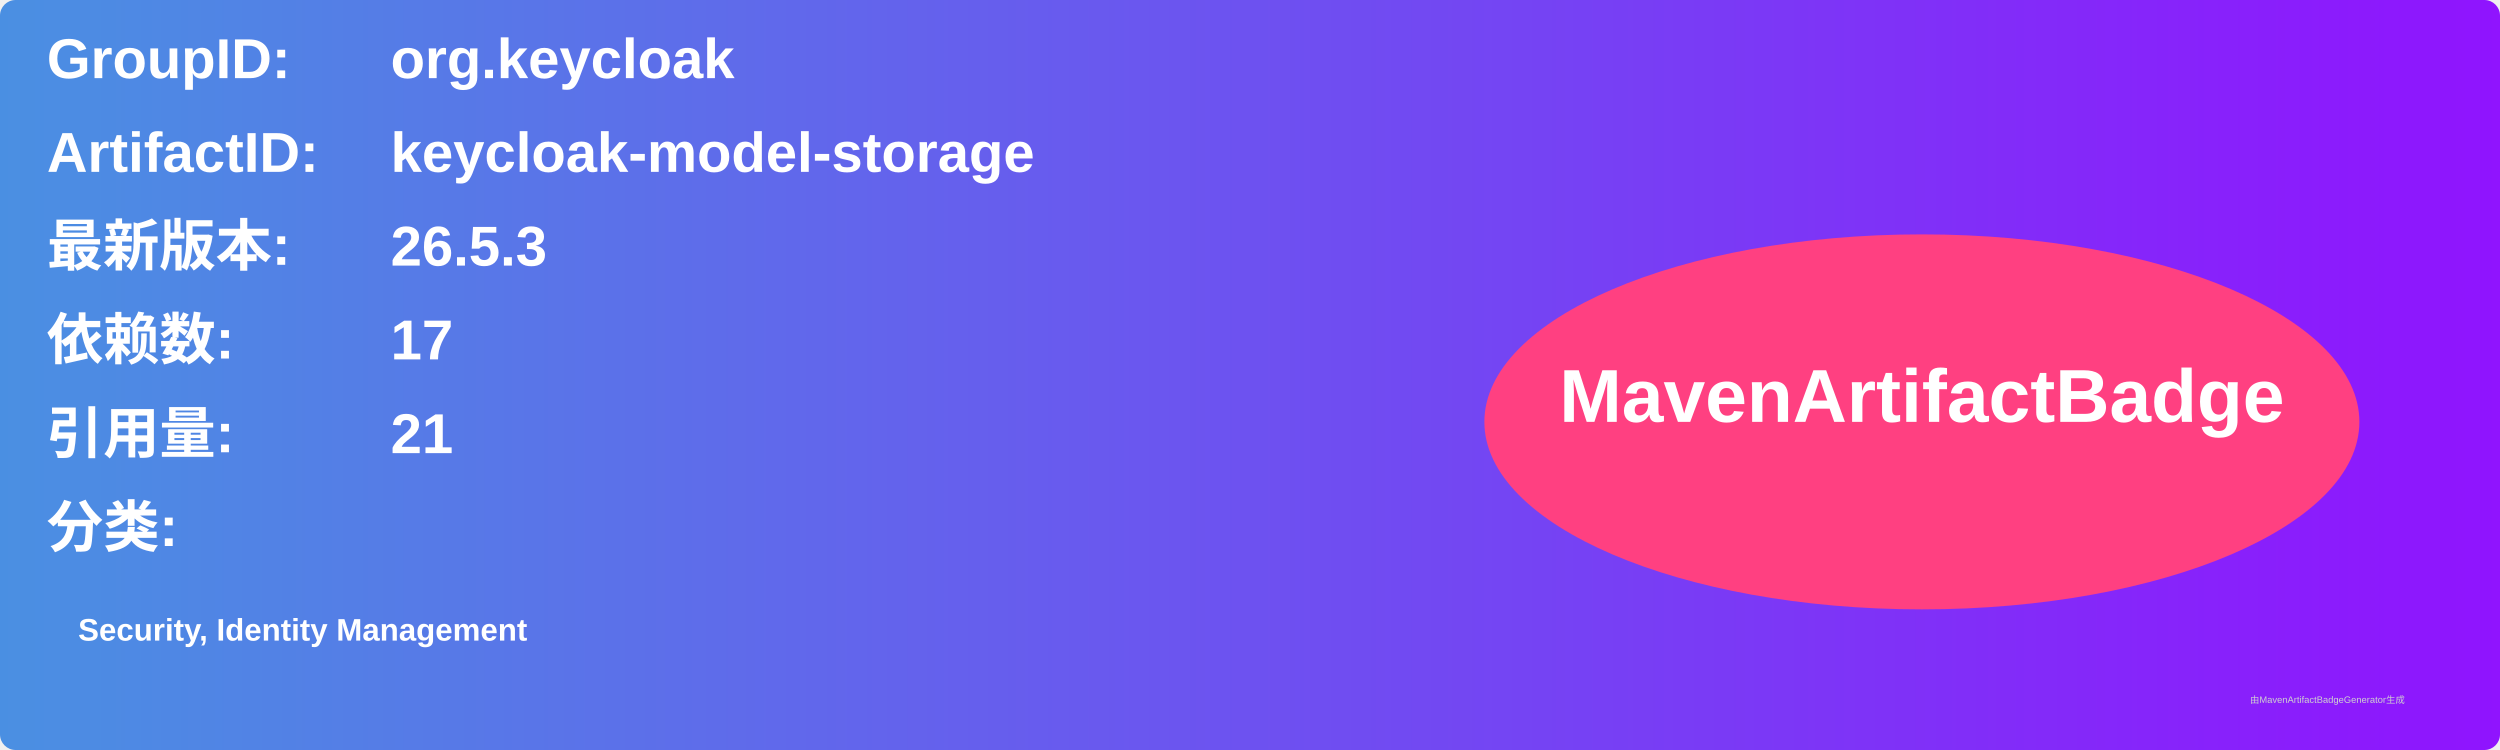
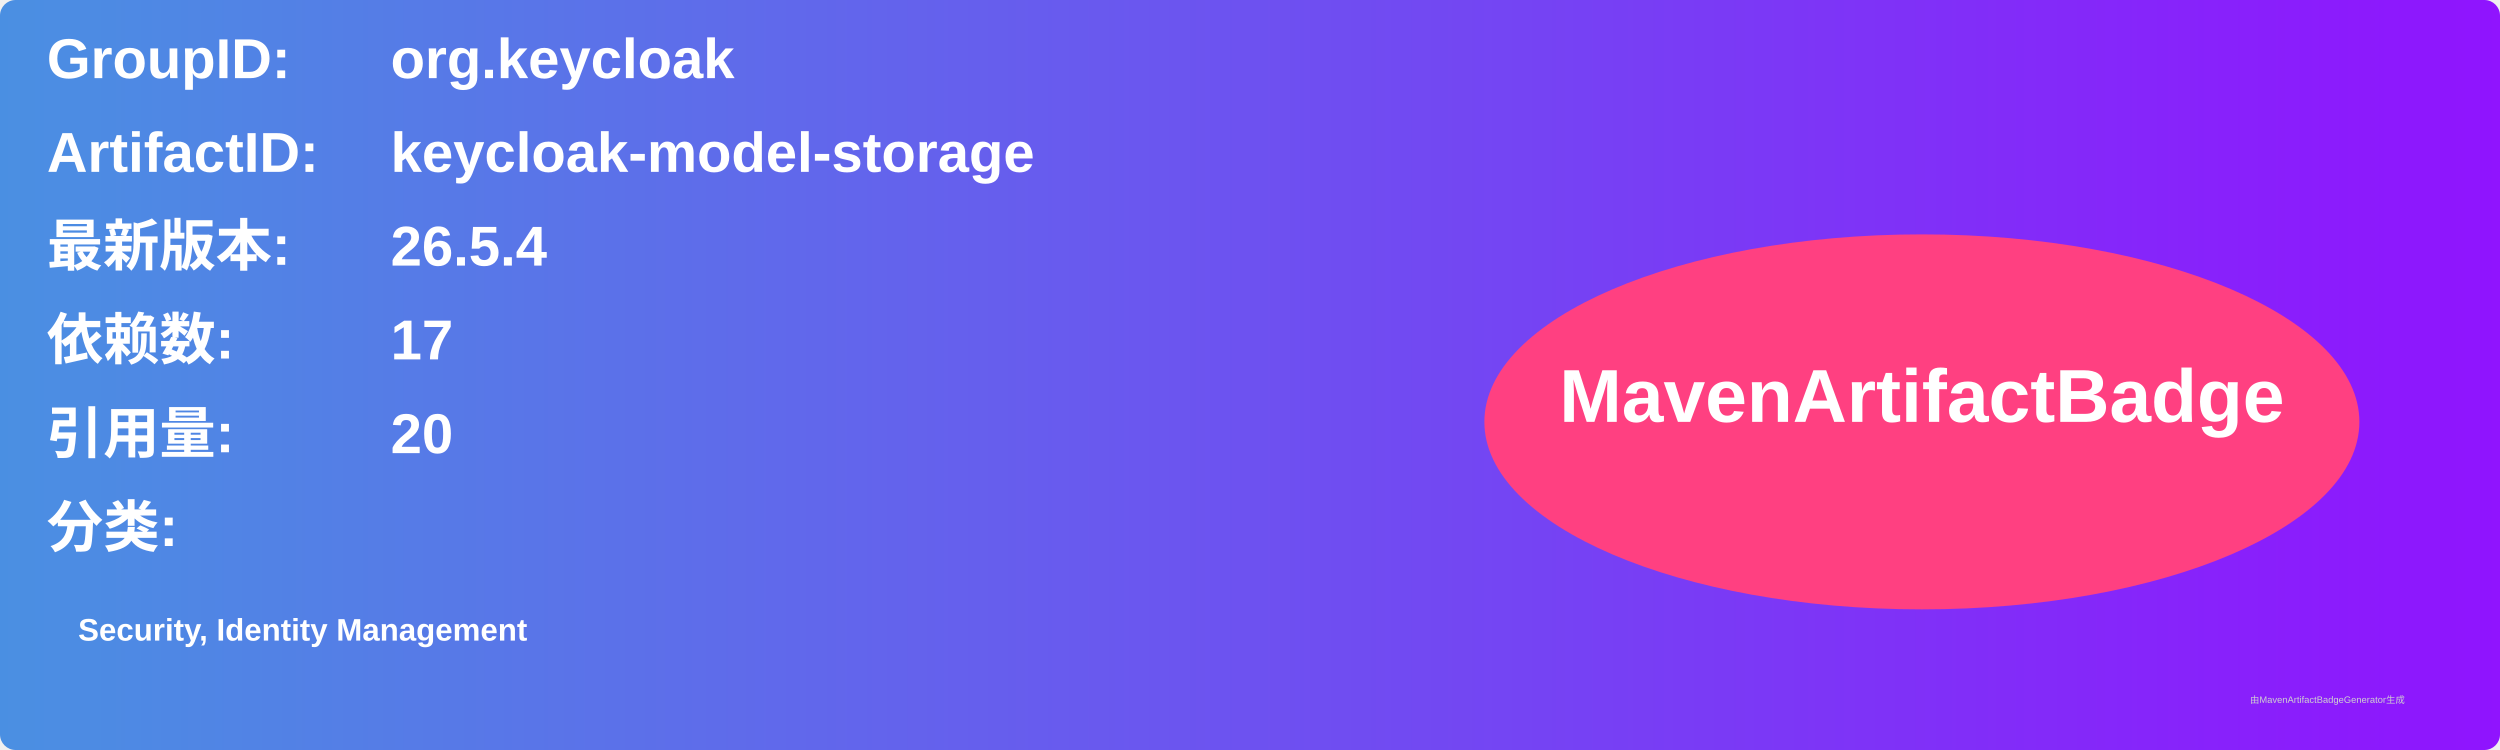
<svg xmlns="http://www.w3.org/2000/svg" width="800" height="240" viewBox="0 0 800 240">
  <linearGradient id="grad" x1="0%" y1="0%" x2="100%" y2="0%">
    <stop offset="0%" stop-color="#4a90e2" />
    <stop offset="100%" stop-color="#9013fe" />
  </linearGradient>
  <rect width="100%" height="100%" rx="5" ry="5" fill="url(#grad)" />
  <g transform="translate(15, 15)">
    <text x="0" y="10" font-family="Arial" font-size="18" fill="white" font-weight="bold" width="260">GroupID:</text>
    <text x="110" y="10" font-family="Arial" font-size="18" fill="white" font-weight="bold" width="460">org.keycloak</text>
    <text x="0" y="40" font-family="Arial" font-size="18" fill="white" font-weight="bold" width="260">ArtifactID:</text>
    <text x="110" y="40" font-family="Arial" font-size="18" fill="white" font-weight="bold" width="460">keycloak-model-storage</text>
    <text x="0" y="70" font-family="Arial" font-size="18" fill="white" font-weight="bold">最新版本:</text>
    <text x="110" y="70" font-family="Arial" font-size="18" fill="white" font-weight="bold">
-       <tspan font-weight="bold">26.5.3</tspan>
+       <tspan font-weight="bold">26.5.4</tspan>
    </text>
    <text x="0" y="100" font-family="Arial" font-size="18" fill="white" font-weight="bold">依赖数: </text>
    <text x="110" y="100" font-family="Arial" font-size="18" fill="white">
      <tspan font-weight="bold">17</tspan>
    </text>
    <text x="0" y="130" font-family="Arial" font-size="18" fill="white" font-weight="bold">引用量: </text>
    <text x="110" y="130" font-family="Arial" font-size="18" fill="white">
-       <tspan font-weight="bold">21</tspan>
+       <tspan font-weight="bold">20</tspan>
    </text>
    <text x="0" y="160" font-family="Arial" font-size="18" fill="white" font-weight="bold">分类:</text>
    <text x="10" y="190" font-family="Arial" font-size="10" fill="white">
      <tspan font-weight="bold">Security, Identity Management</tspan>
    </text>
    <ellipse cx="600" cy="120" rx="140" ry="60" fill="#ff4081" />
    <text x="600" y="120" text-anchor="middle" font-family="Arial" font-size="24" fill="white" font-weight="bold">MavenArtifactBadge</text>
  </g>
  <text x="720" y="225" font-family="Arial" font-size="3" fill="#d0d0d0">由MavenArtifactBadgeGenerator生成</text>
</svg>
